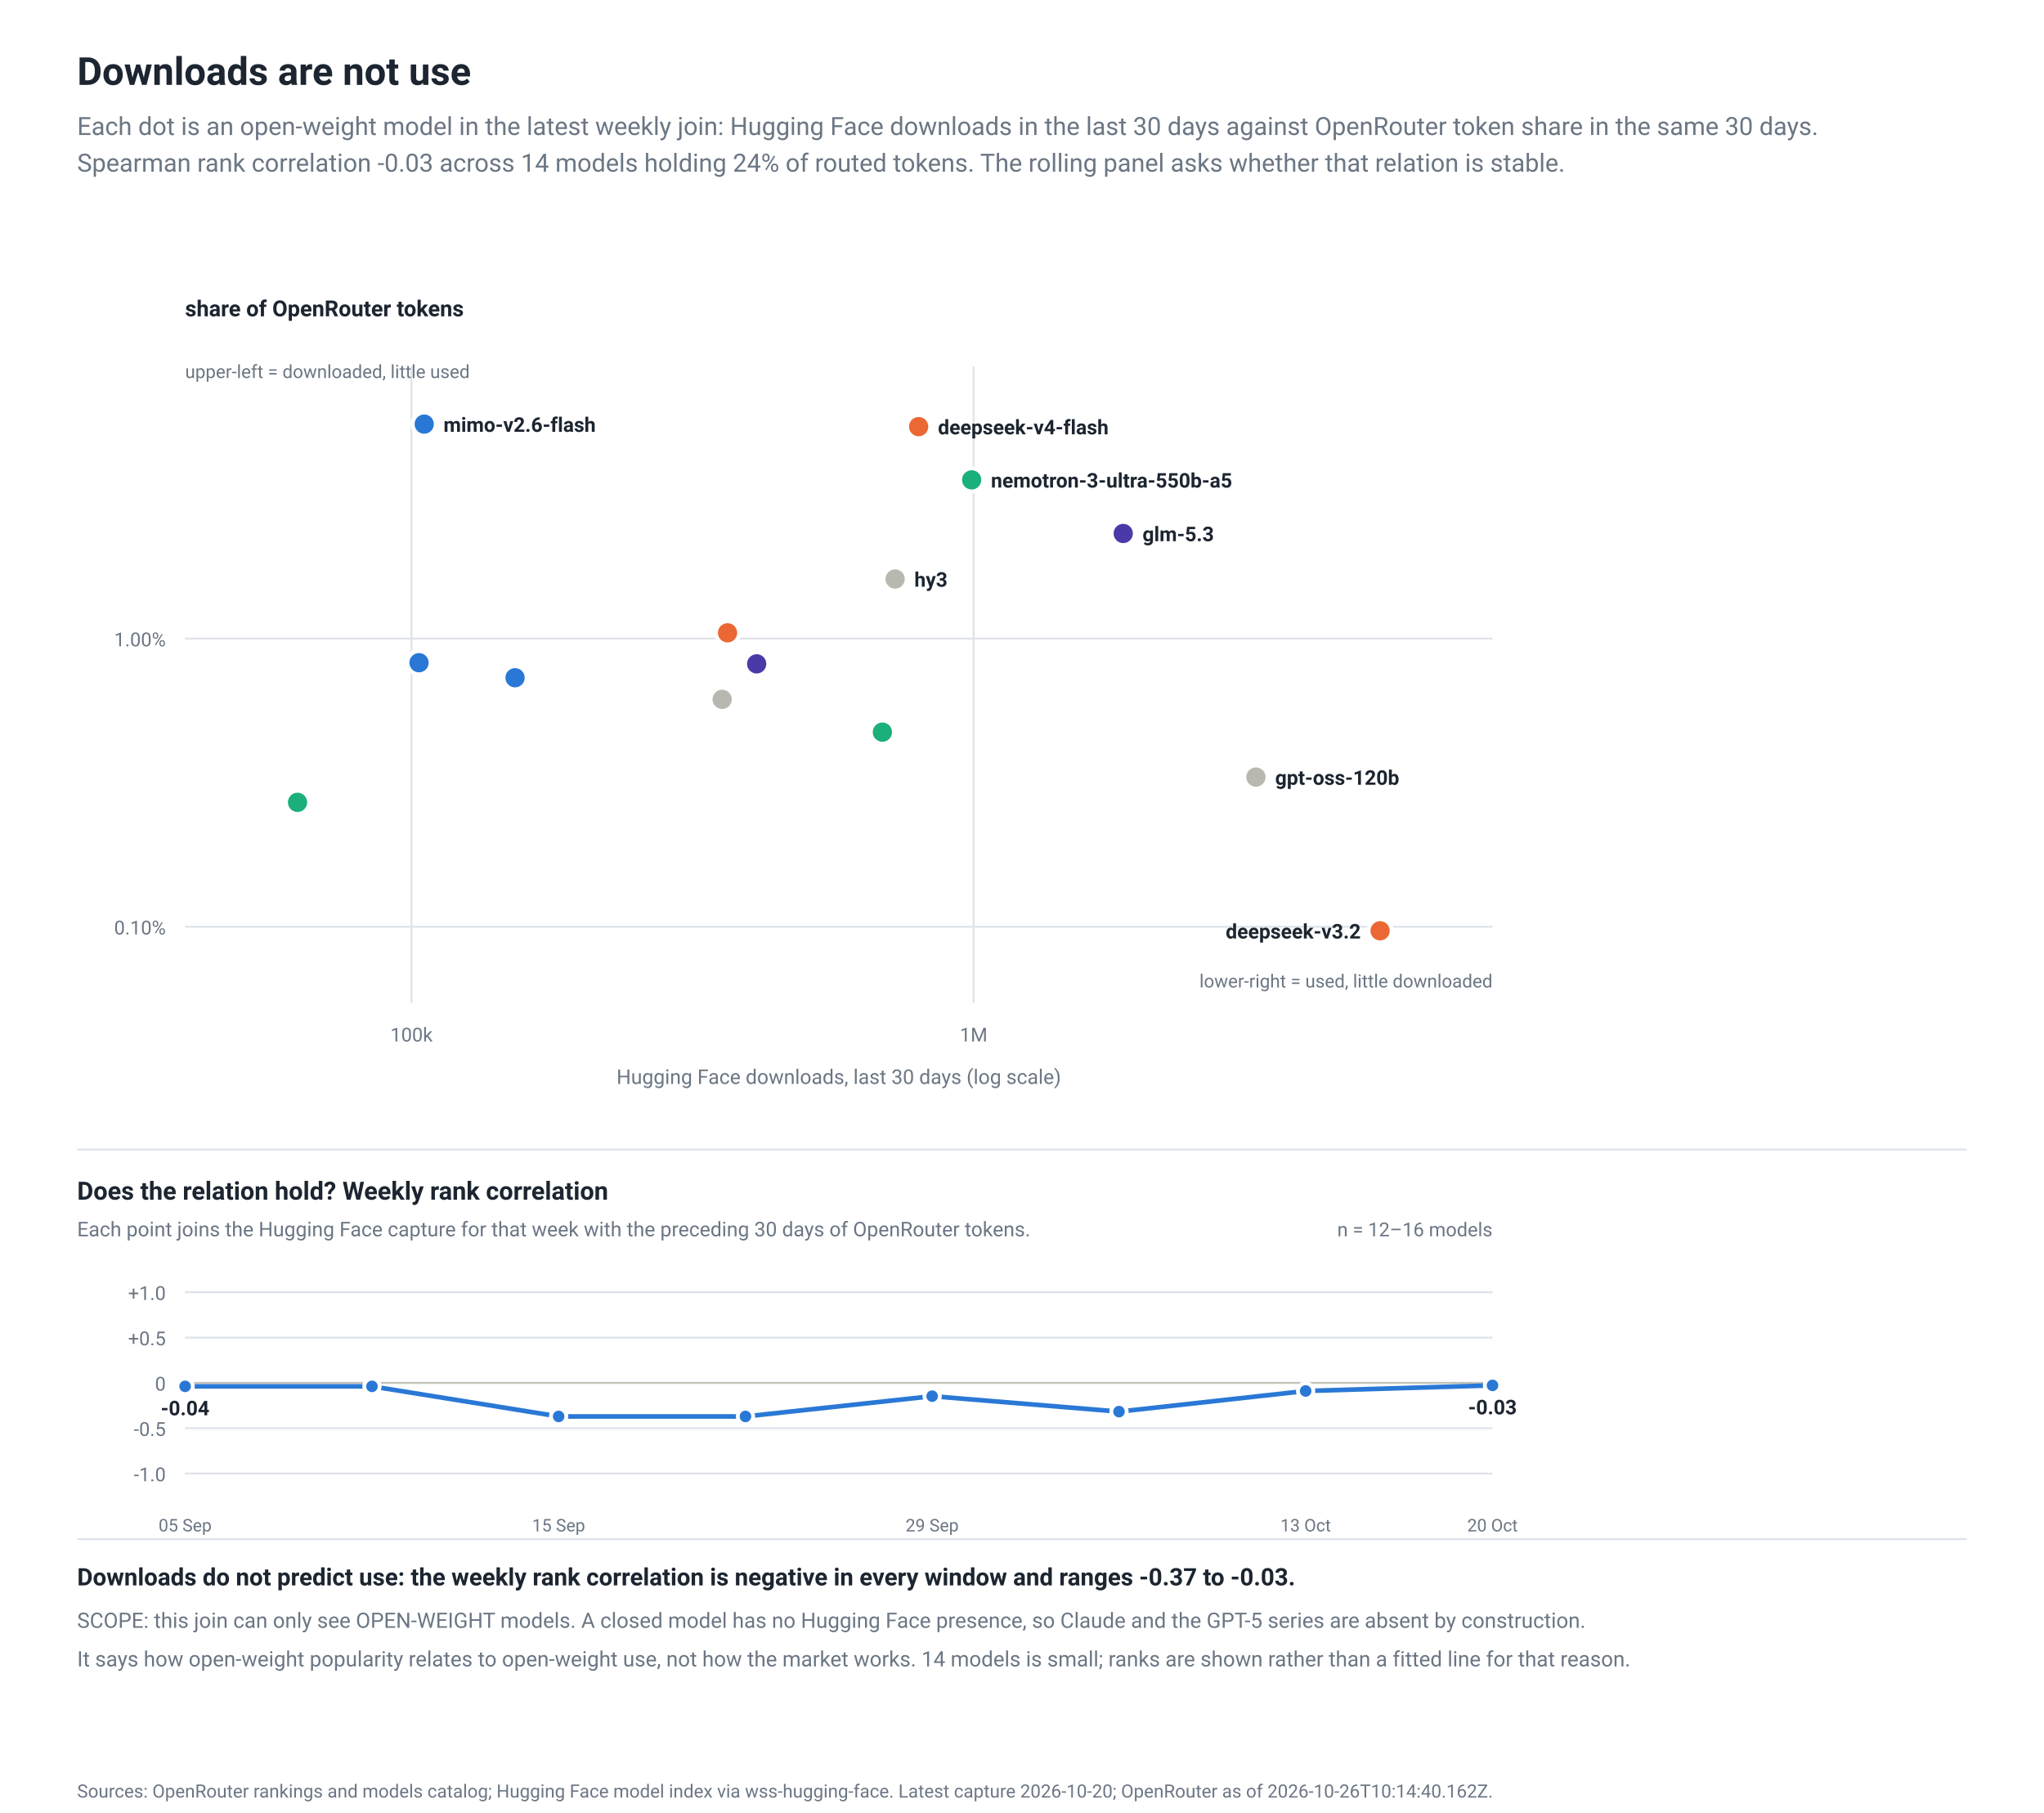
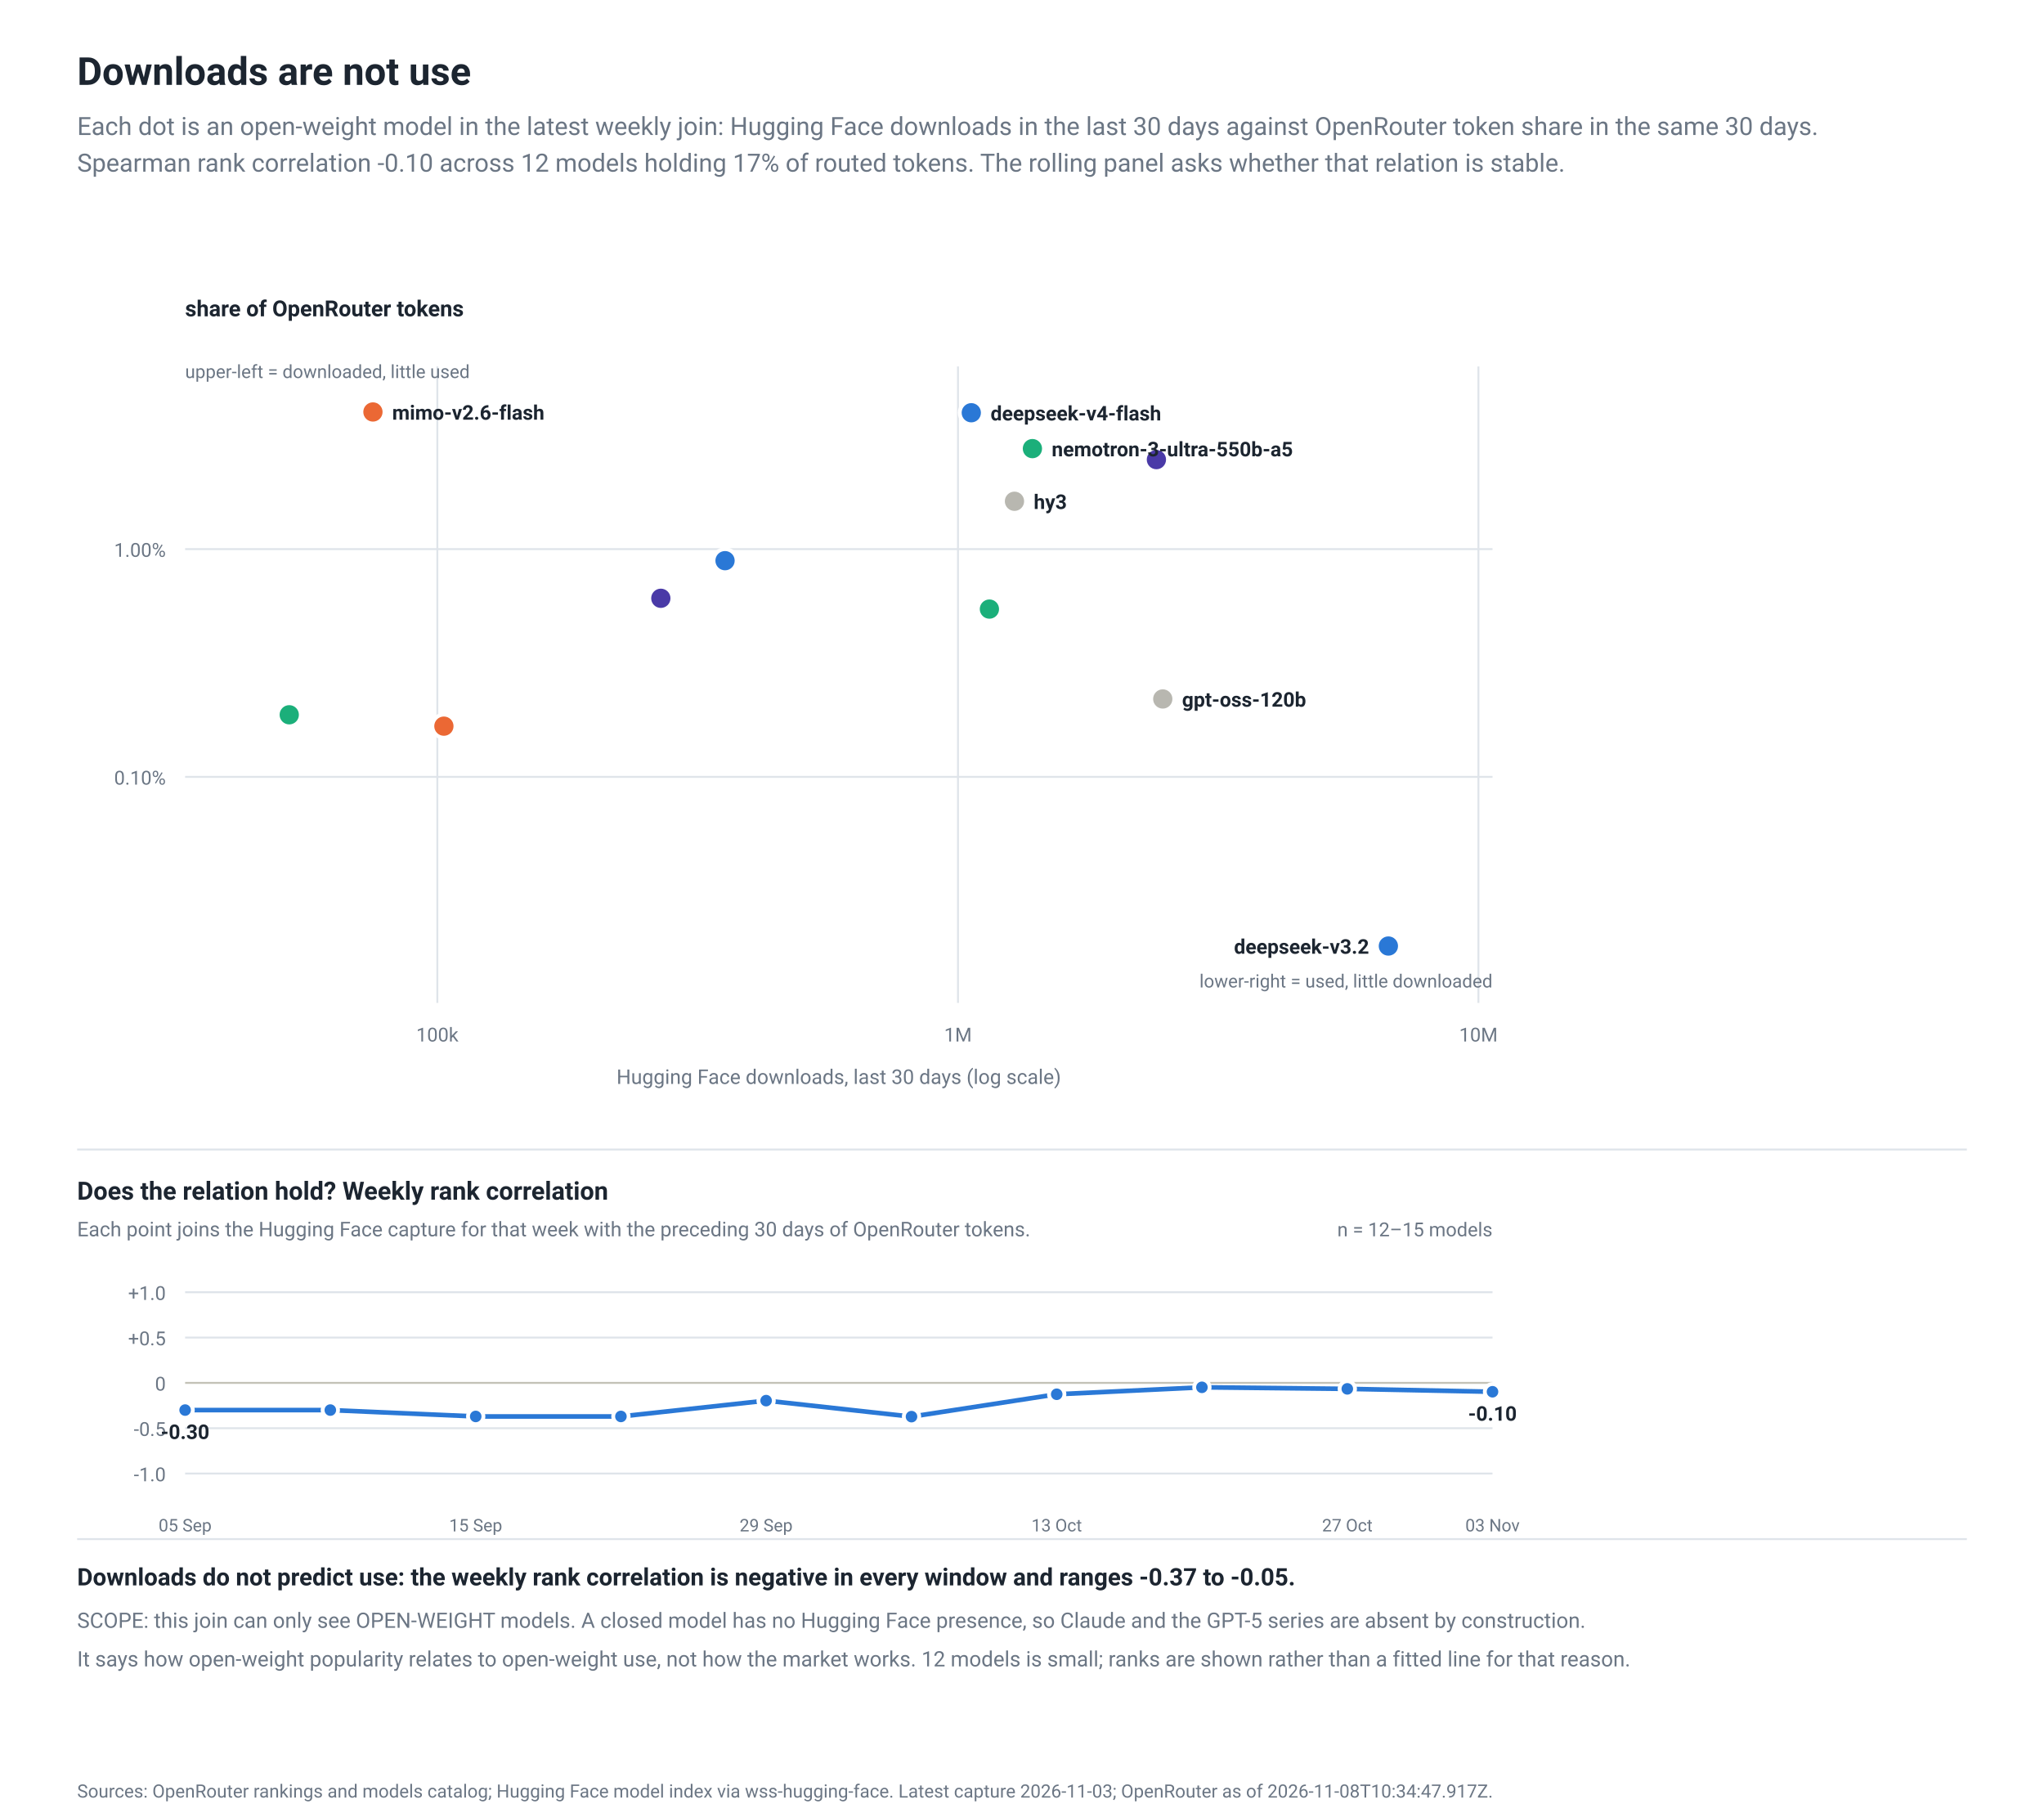
<svg xmlns="http://www.w3.org/2000/svg" width="1060" height="940" viewBox="0 0 1060 940" role="img">
  <rect width="1060" height="940" fill="#ffffff" />
  <rect x="0.0" y="0.0" width="1060.0" height="940.0" fill="#ffffff" fill-opacity="1.0" stroke="none" stroke-width="1" rx="0" />
  <text x="40.0" y="44.0" font-family="-apple-system,BlinkMacSystemFont,'Segoe UI',Roboto,Helvetica,Arial,sans-serif" font-size="20" fill="#1c2530" text-anchor="start" font-weight="600">Downloads are not use</text>
  <text x="40.0" y="70.0" font-family="-apple-system,BlinkMacSystemFont,'Segoe UI',Roboto,Helvetica,Arial,sans-serif" font-size="13" fill="#6b7684" text-anchor="start" font-weight="normal">Each dot is an open-weight model in the latest weekly join: Hugging Face downloads in the last 30 days against OpenRouter token share in the same 30 days.</text>
-   <text x="40.0" y="89.0" font-family="-apple-system,BlinkMacSystemFont,'Segoe UI',Roboto,Helvetica,Arial,sans-serif" font-size="13" fill="#6b7684" text-anchor="start" font-weight="normal">Spearman rank correlation -0.03 across 14 models holding 24% of routed tokens. The rolling panel asks whether that relation is stable.</text>
-   <line x1="213.4" y1="190.0" x2="213.4" y2="520.0" stroke="#dfe4ea" stroke-width="1" stroke-opacity="1.0" />
-   <text x="213.4" y="540.0" font-family="-apple-system,BlinkMacSystemFont,'Segoe UI',Roboto,Helvetica,Arial,sans-serif" font-size="10" fill="#6b7684" text-anchor="middle" font-weight="normal">100k</text>
-   <line x1="504.9" y1="190.0" x2="504.9" y2="520.0" stroke="#dfe4ea" stroke-width="1" stroke-opacity="1.0" />
-   <text x="504.9" y="540.0" font-family="-apple-system,BlinkMacSystemFont,'Segoe UI',Roboto,Helvetica,Arial,sans-serif" font-size="10" fill="#6b7684" text-anchor="middle" font-weight="normal">1M</text>
-   <line x1="96.0" y1="480.5" x2="774.0" y2="480.5" stroke="#dfe4ea" stroke-width="1" stroke-opacity="1.0" />
-   <text x="86.0" y="484.5" font-family="-apple-system,BlinkMacSystemFont,'Segoe UI',Roboto,Helvetica,Arial,sans-serif" font-size="10" fill="#6b7684" text-anchor="end" font-weight="normal">0.10%</text>
-   <line x1="96.0" y1="331.1" x2="774.0" y2="331.1" stroke="#dfe4ea" stroke-width="1" stroke-opacity="1.0" />
-   <text x="86.0" y="335.1" font-family="-apple-system,BlinkMacSystemFont,'Segoe UI',Roboto,Helvetica,Arial,sans-serif" font-size="10" fill="#6b7684" text-anchor="end" font-weight="normal">1.00%</text>
+   <text x="40.0" y="89.0" font-family="-apple-system,BlinkMacSystemFont,'Segoe UI',Roboto,Helvetica,Arial,sans-serif" font-size="13" fill="#6b7684" text-anchor="start" font-weight="normal">Spearman rank correlation -0.10 across 12 models holding 17% of routed tokens. The rolling panel asks whether that relation is stable.</text>
+   <line x1="226.8" y1="190.0" x2="226.8" y2="520.0" stroke="#dfe4ea" stroke-width="1" stroke-opacity="1.0" />
+   <text x="226.8" y="540.0" font-family="-apple-system,BlinkMacSystemFont,'Segoe UI',Roboto,Helvetica,Arial,sans-serif" font-size="10" fill="#6b7684" text-anchor="middle" font-weight="normal">100k</text>
+   <line x1="496.8" y1="190.0" x2="496.8" y2="520.0" stroke="#dfe4ea" stroke-width="1" stroke-opacity="1.0" />
+   <text x="496.8" y="540.0" font-family="-apple-system,BlinkMacSystemFont,'Segoe UI',Roboto,Helvetica,Arial,sans-serif" font-size="10" fill="#6b7684" text-anchor="middle" font-weight="normal">1M</text>
+   <line x1="766.7" y1="190.0" x2="766.7" y2="520.0" stroke="#dfe4ea" stroke-width="1" stroke-opacity="1.0" />
+   <text x="766.7" y="540.0" font-family="-apple-system,BlinkMacSystemFont,'Segoe UI',Roboto,Helvetica,Arial,sans-serif" font-size="10" fill="#6b7684" text-anchor="middle" font-weight="normal">10M</text>
+   <line x1="96.0" y1="402.8" x2="774.0" y2="402.8" stroke="#dfe4ea" stroke-width="1" stroke-opacity="1.0" />
+   <text x="86.0" y="406.8" font-family="-apple-system,BlinkMacSystemFont,'Segoe UI',Roboto,Helvetica,Arial,sans-serif" font-size="10" fill="#6b7684" text-anchor="end" font-weight="normal">0.10%</text>
+   <line x1="96.0" y1="284.7" x2="774.0" y2="284.7" stroke="#dfe4ea" stroke-width="1" stroke-opacity="1.0" />
+   <text x="86.0" y="288.7" font-family="-apple-system,BlinkMacSystemFont,'Segoe UI',Roboto,Helvetica,Arial,sans-serif" font-size="10" fill="#6b7684" text-anchor="end" font-weight="normal">1.00%</text>
  <text x="96.0" y="164.0" font-family="-apple-system,BlinkMacSystemFont,'Segoe UI',Roboto,Helvetica,Arial,sans-serif" font-size="11.5" fill="#1c2530" text-anchor="start" font-weight="600">share of OpenRouter tokens</text>
  <text x="435.0" y="562.0" font-family="-apple-system,BlinkMacSystemFont,'Segoe UI',Roboto,Helvetica,Arial,sans-serif" font-size="10.5" fill="#6b7684" text-anchor="middle" font-weight="normal">Hugging Face downloads, last 30 days (log scale)</text>
-   <circle cx="220.0" cy="219.9" r="6.0" fill="#2a78d6" fill-opacity="1.0" stroke="#ffffff" stroke-width="2" />
-   <circle cx="476.4" cy="221.2" r="6.0" fill="#eb6834" fill-opacity="1.0" stroke="#ffffff" stroke-width="2" />
-   <circle cx="503.9" cy="248.8" r="6.0" fill="#1baf7a" fill-opacity="1.0" stroke="#ffffff" stroke-width="2" />
-   <circle cx="582.5" cy="276.6" r="6.0" fill="#4a3aa7" fill-opacity="1.0" stroke="#ffffff" stroke-width="2" />
-   <circle cx="464.2" cy="300.2" r="6.0" fill="#b8b7b0" fill-opacity="1.0" stroke="#ffffff" stroke-width="2" />
-   <circle cx="377.3" cy="328.1" r="6.0" fill="#eb6834" fill-opacity="1.0" stroke="#ffffff" stroke-width="2" />
-   <circle cx="217.3" cy="343.6" r="6.0" fill="#2a78d6" fill-opacity="1.0" stroke="#ffffff" stroke-width="2" />
-   <circle cx="392.4" cy="344.2" r="6.0" fill="#4a3aa7" fill-opacity="1.0" stroke="#ffffff" stroke-width="2" />
-   <circle cx="267.1" cy="351.4" r="6.0" fill="#2a78d6" fill-opacity="1.0" stroke="#ffffff" stroke-width="2" />
-   <circle cx="374.5" cy="362.6" r="6.0" fill="#b8b7b0" fill-opacity="1.0" stroke="#ffffff" stroke-width="2" />
-   <circle cx="457.6" cy="379.6" r="6.0" fill="#1baf7a" fill-opacity="1.0" stroke="#ffffff" stroke-width="2" />
-   <circle cx="651.3" cy="402.9" r="6.0" fill="#b8b7b0" fill-opacity="1.0" stroke="#ffffff" stroke-width="2" />
-   <circle cx="154.3" cy="416.0" r="6.0" fill="#1baf7a" fill-opacity="1.0" stroke="#ffffff" stroke-width="2" />
-   <circle cx="715.7" cy="482.6" r="6.0" fill="#eb6834" fill-opacity="1.0" stroke="#ffffff" stroke-width="2" />
-   <text x="230.0" y="223.9" font-family="-apple-system,BlinkMacSystemFont,'Segoe UI',Roboto,Helvetica,Arial,sans-serif" font-size="10.5" fill="#1c2530" text-anchor="start" font-weight="600">mimo-v2.6-flash</text>
-   <text x="486.4" y="225.2" font-family="-apple-system,BlinkMacSystemFont,'Segoe UI',Roboto,Helvetica,Arial,sans-serif" font-size="10.5" fill="#1c2530" text-anchor="start" font-weight="600">deepseek-v4-flash</text>
-   <text x="513.9" y="252.8" font-family="-apple-system,BlinkMacSystemFont,'Segoe UI',Roboto,Helvetica,Arial,sans-serif" font-size="10.5" fill="#1c2530" text-anchor="start" font-weight="600">nemotron-3-ultra-550b-a5</text>
-   <text x="592.5" y="280.6" font-family="-apple-system,BlinkMacSystemFont,'Segoe UI',Roboto,Helvetica,Arial,sans-serif" font-size="10.5" fill="#1c2530" text-anchor="start" font-weight="600">glm-5.3</text>
-   <text x="474.2" y="304.2" font-family="-apple-system,BlinkMacSystemFont,'Segoe UI',Roboto,Helvetica,Arial,sans-serif" font-size="10.5" fill="#1c2530" text-anchor="start" font-weight="600">hy3</text>
-   <text x="705.7" y="486.6" font-family="-apple-system,BlinkMacSystemFont,'Segoe UI',Roboto,Helvetica,Arial,sans-serif" font-size="10.5" fill="#1c2530" text-anchor="end" font-weight="600">deepseek-v3.2</text>
-   <text x="661.3" y="406.9" font-family="-apple-system,BlinkMacSystemFont,'Segoe UI',Roboto,Helvetica,Arial,sans-serif" font-size="10.5" fill="#1c2530" text-anchor="start" font-weight="600">gpt-oss-120b</text>
+   <circle cx="193.4" cy="213.6" r="6.0" fill="#eb6834" fill-opacity="1.0" stroke="#ffffff" stroke-width="2" />
+   <circle cx="503.7" cy="214.0" r="6.0" fill="#2a78d6" fill-opacity="1.0" stroke="#ffffff" stroke-width="2" />
+   <circle cx="535.4" cy="232.6" r="6.0" fill="#1baf7a" fill-opacity="1.0" stroke="#ffffff" stroke-width="2" />
+   <circle cx="599.7" cy="238.3" r="6.0" fill="#4a3aa7" fill-opacity="1.0" stroke="#ffffff" stroke-width="2" />
+   <circle cx="526.1" cy="259.9" r="6.0" fill="#b8b7b0" fill-opacity="1.0" stroke="#ffffff" stroke-width="2" />
+   <circle cx="376.0" cy="290.7" r="6.0" fill="#2a78d6" fill-opacity="1.0" stroke="#ffffff" stroke-width="2" />
+   <circle cx="342.7" cy="310.2" r="6.0" fill="#4a3aa7" fill-opacity="1.0" stroke="#ffffff" stroke-width="2" />
+   <circle cx="513.1" cy="315.8" r="6.0" fill="#1baf7a" fill-opacity="1.0" stroke="#ffffff" stroke-width="2" />
+   <circle cx="603.0" cy="362.4" r="6.0" fill="#b8b7b0" fill-opacity="1.0" stroke="#ffffff" stroke-width="2" />
+   <circle cx="150.0" cy="370.6" r="6.0" fill="#1baf7a" fill-opacity="1.0" stroke="#ffffff" stroke-width="2" />
+   <circle cx="230.2" cy="376.5" r="6.0" fill="#eb6834" fill-opacity="1.0" stroke="#ffffff" stroke-width="2" />
+   <circle cx="720.0" cy="490.5" r="6.0" fill="#2a78d6" fill-opacity="1.0" stroke="#ffffff" stroke-width="2" />
+   <text x="203.4" y="217.6" font-family="-apple-system,BlinkMacSystemFont,'Segoe UI',Roboto,Helvetica,Arial,sans-serif" font-size="10.5" fill="#1c2530" text-anchor="start" font-weight="600">mimo-v2.6-flash</text>
+   <text x="513.7" y="218.0" font-family="-apple-system,BlinkMacSystemFont,'Segoe UI',Roboto,Helvetica,Arial,sans-serif" font-size="10.5" fill="#1c2530" text-anchor="start" font-weight="600">deepseek-v4-flash</text>
+   <text x="545.4" y="236.6" font-family="-apple-system,BlinkMacSystemFont,'Segoe UI',Roboto,Helvetica,Arial,sans-serif" font-size="10.5" fill="#1c2530" text-anchor="start" font-weight="600">nemotron-3-ultra-550b-a5</text>
+   <text x="536.1" y="263.9" font-family="-apple-system,BlinkMacSystemFont,'Segoe UI',Roboto,Helvetica,Arial,sans-serif" font-size="10.5" fill="#1c2530" text-anchor="start" font-weight="600">hy3</text>
+   <text x="710.0" y="494.5" font-family="-apple-system,BlinkMacSystemFont,'Segoe UI',Roboto,Helvetica,Arial,sans-serif" font-size="10.5" fill="#1c2530" text-anchor="end" font-weight="600">deepseek-v3.2</text>
+   <text x="613.0" y="366.4" font-family="-apple-system,BlinkMacSystemFont,'Segoe UI',Roboto,Helvetica,Arial,sans-serif" font-size="10.5" fill="#1c2530" text-anchor="start" font-weight="600">gpt-oss-120b</text>
  <text x="96.0" y="196.0" font-family="-apple-system,BlinkMacSystemFont,'Segoe UI',Roboto,Helvetica,Arial,sans-serif" font-size="9.5" fill="#6b7684" text-anchor="start" font-weight="normal">upper-left = downloaded, little used</text>
  <text x="774.0" y="512.0" font-family="-apple-system,BlinkMacSystemFont,'Segoe UI',Roboto,Helvetica,Arial,sans-serif" font-size="9.5" fill="#6b7684" text-anchor="end" font-weight="normal">lower-right = used, little downloaded</text>
  <line x1="40.0" y1="596.0" x2="1020.0" y2="596.0" stroke="#dfe4ea" stroke-width="1" stroke-opacity="1.0" />
  <text x="40.0" y="622.0" font-family="-apple-system,BlinkMacSystemFont,'Segoe UI',Roboto,Helvetica,Arial,sans-serif" font-size="13" fill="#1c2530" text-anchor="start" font-weight="600">Does the relation hold? Weekly rank correlation</text>
  <text x="40.0" y="641.0" font-family="-apple-system,BlinkMacSystemFont,'Segoe UI',Roboto,Helvetica,Arial,sans-serif" font-size="10.5" fill="#6b7684" text-anchor="start" font-weight="normal">Each point joins the Hugging Face capture for that week with the preceding 30 days of OpenRouter tokens.</text>
  <line x1="96.0" y1="764.0" x2="774.0" y2="764.0" stroke="#dfe4ea" stroke-width="1" stroke-opacity="1.0" />
  <text x="86.0" y="768.0" font-family="-apple-system,BlinkMacSystemFont,'Segoe UI',Roboto,Helvetica,Arial,sans-serif" font-size="10" fill="#6b7684" text-anchor="end" font-weight="normal">-1.0</text>
  <line x1="96.0" y1="740.5" x2="774.0" y2="740.5" stroke="#dfe4ea" stroke-width="1" stroke-opacity="1.0" />
  <text x="86.0" y="744.5" font-family="-apple-system,BlinkMacSystemFont,'Segoe UI',Roboto,Helvetica,Arial,sans-serif" font-size="10" fill="#6b7684" text-anchor="end" font-weight="normal">-0.5</text>
  <line x1="96.0" y1="717.0" x2="774.0" y2="717.0" stroke="#c3c2b7" stroke-width="1" stroke-opacity="1.0" />
  <text x="86.0" y="721.0" font-family="-apple-system,BlinkMacSystemFont,'Segoe UI',Roboto,Helvetica,Arial,sans-serif" font-size="10" fill="#6b7684" text-anchor="end" font-weight="normal">0</text>
  <line x1="96.0" y1="693.5" x2="774.0" y2="693.5" stroke="#dfe4ea" stroke-width="1" stroke-opacity="1.0" />
  <text x="86.0" y="697.5" font-family="-apple-system,BlinkMacSystemFont,'Segoe UI',Roboto,Helvetica,Arial,sans-serif" font-size="10" fill="#6b7684" text-anchor="end" font-weight="normal">+0.5</text>
  <line x1="96.0" y1="670.0" x2="774.0" y2="670.0" stroke="#dfe4ea" stroke-width="1" stroke-opacity="1.0" />
  <text x="86.0" y="674.0" font-family="-apple-system,BlinkMacSystemFont,'Segoe UI',Roboto,Helvetica,Arial,sans-serif" font-size="10" fill="#6b7684" text-anchor="end" font-weight="normal">+1.0</text>
-   <polyline points="96.0,718.8 192.9,718.8 289.7,734.4 386.6,734.4 483.4,723.9 580.3,731.9 677.1,721.2 774.0,718.3" fill="none" stroke="#2a78d6" stroke-width="2.4" stroke-opacity="1.0" stroke-linejoin="round" stroke-linecap="round" />
-   <circle cx="96.0" cy="718.8" r="4.0" fill="#2a78d6" fill-opacity="1.0" stroke="#ffffff" stroke-width="2" />
-   <text x="96.0" y="733.8" font-family="-apple-system,BlinkMacSystemFont,'Segoe UI',Roboto,Helvetica,Arial,sans-serif" font-size="10.5" fill="#1c2530" text-anchor="middle" font-weight="600">-0.04</text>
-   <circle cx="192.9" cy="718.8" r="4.0" fill="#2a78d6" fill-opacity="1.0" stroke="#ffffff" stroke-width="2" />
-   <circle cx="289.7" cy="734.4" r="4.0" fill="#2a78d6" fill-opacity="1.0" stroke="#ffffff" stroke-width="2" />
-   <circle cx="386.6" cy="734.4" r="4.0" fill="#2a78d6" fill-opacity="1.0" stroke="#ffffff" stroke-width="2" />
-   <circle cx="483.4" cy="723.9" r="4.0" fill="#2a78d6" fill-opacity="1.0" stroke="#ffffff" stroke-width="2" />
-   <circle cx="580.3" cy="731.9" r="4.0" fill="#2a78d6" fill-opacity="1.0" stroke="#ffffff" stroke-width="2" />
-   <circle cx="677.1" cy="721.2" r="4.0" fill="#2a78d6" fill-opacity="1.0" stroke="#ffffff" stroke-width="2" />
-   <circle cx="774.0" cy="718.3" r="4.0" fill="#2a78d6" fill-opacity="1.0" stroke="#ffffff" stroke-width="2" />
-   <text x="774.0" y="733.3" font-family="-apple-system,BlinkMacSystemFont,'Segoe UI',Roboto,Helvetica,Arial,sans-serif" font-size="10.5" fill="#1c2530" text-anchor="middle" font-weight="600">-0.03</text>
+   <polyline points="96.0,731.1 171.3,731.1 246.7,734.4 322.0,734.4 397.3,726.2 472.7,734.5 548.0,722.9 623.3,719.3 698.7,720.1 774.0,721.6" fill="none" stroke="#2a78d6" stroke-width="2.4" stroke-opacity="1.0" stroke-linejoin="round" stroke-linecap="round" />
+   <circle cx="96.0" cy="731.1" r="4.0" fill="#2a78d6" fill-opacity="1.0" stroke="#ffffff" stroke-width="2" />
+   <text x="96.0" y="746.1" font-family="-apple-system,BlinkMacSystemFont,'Segoe UI',Roboto,Helvetica,Arial,sans-serif" font-size="10.5" fill="#1c2530" text-anchor="middle" font-weight="600">-0.30</text>
+   <circle cx="171.3" cy="731.1" r="4.0" fill="#2a78d6" fill-opacity="1.0" stroke="#ffffff" stroke-width="2" />
+   <circle cx="246.7" cy="734.4" r="4.0" fill="#2a78d6" fill-opacity="1.0" stroke="#ffffff" stroke-width="2" />
+   <circle cx="322.0" cy="734.4" r="4.0" fill="#2a78d6" fill-opacity="1.0" stroke="#ffffff" stroke-width="2" />
+   <circle cx="397.3" cy="726.2" r="4.0" fill="#2a78d6" fill-opacity="1.0" stroke="#ffffff" stroke-width="2" />
+   <circle cx="472.7" cy="734.5" r="4.0" fill="#2a78d6" fill-opacity="1.0" stroke="#ffffff" stroke-width="2" />
+   <circle cx="548.0" cy="722.9" r="4.0" fill="#2a78d6" fill-opacity="1.0" stroke="#ffffff" stroke-width="2" />
+   <circle cx="623.3" cy="719.3" r="4.0" fill="#2a78d6" fill-opacity="1.0" stroke="#ffffff" stroke-width="2" />
+   <circle cx="698.7" cy="720.1" r="4.0" fill="#2a78d6" fill-opacity="1.0" stroke="#ffffff" stroke-width="2" />
+   <circle cx="774.0" cy="721.6" r="4.0" fill="#2a78d6" fill-opacity="1.0" stroke="#ffffff" stroke-width="2" />
+   <text x="774.0" y="736.6" font-family="-apple-system,BlinkMacSystemFont,'Segoe UI',Roboto,Helvetica,Arial,sans-serif" font-size="10.5" fill="#1c2530" text-anchor="middle" font-weight="600">-0.10</text>
  <text x="96.0" y="794.0" font-family="-apple-system,BlinkMacSystemFont,'Segoe UI',Roboto,Helvetica,Arial,sans-serif" font-size="9" fill="#6b7684" text-anchor="middle" font-weight="normal">05 Sep</text>
-   <text x="289.7" y="794.0" font-family="-apple-system,BlinkMacSystemFont,'Segoe UI',Roboto,Helvetica,Arial,sans-serif" font-size="9" fill="#6b7684" text-anchor="middle" font-weight="normal">15 Sep</text>
-   <text x="483.4" y="794.0" font-family="-apple-system,BlinkMacSystemFont,'Segoe UI',Roboto,Helvetica,Arial,sans-serif" font-size="9" fill="#6b7684" text-anchor="middle" font-weight="normal">29 Sep</text>
-   <text x="677.1" y="794.0" font-family="-apple-system,BlinkMacSystemFont,'Segoe UI',Roboto,Helvetica,Arial,sans-serif" font-size="9" fill="#6b7684" text-anchor="middle" font-weight="normal">13 Oct</text>
-   <text x="774.0" y="794.0" font-family="-apple-system,BlinkMacSystemFont,'Segoe UI',Roboto,Helvetica,Arial,sans-serif" font-size="9" fill="#6b7684" text-anchor="middle" font-weight="normal">20 Oct</text>
-   <text x="774.0" y="641.0" font-family="-apple-system,BlinkMacSystemFont,'Segoe UI',Roboto,Helvetica,Arial,sans-serif" font-size="10" fill="#6b7684" text-anchor="end" font-weight="normal">n = 12–16 models</text>
+   <text x="246.7" y="794.0" font-family="-apple-system,BlinkMacSystemFont,'Segoe UI',Roboto,Helvetica,Arial,sans-serif" font-size="9" fill="#6b7684" text-anchor="middle" font-weight="normal">15 Sep</text>
+   <text x="397.3" y="794.0" font-family="-apple-system,BlinkMacSystemFont,'Segoe UI',Roboto,Helvetica,Arial,sans-serif" font-size="9" fill="#6b7684" text-anchor="middle" font-weight="normal">29 Sep</text>
+   <text x="548.0" y="794.0" font-family="-apple-system,BlinkMacSystemFont,'Segoe UI',Roboto,Helvetica,Arial,sans-serif" font-size="9" fill="#6b7684" text-anchor="middle" font-weight="normal">13 Oct</text>
+   <text x="698.7" y="794.0" font-family="-apple-system,BlinkMacSystemFont,'Segoe UI',Roboto,Helvetica,Arial,sans-serif" font-size="9" fill="#6b7684" text-anchor="middle" font-weight="normal">27 Oct</text>
+   <text x="774.0" y="794.0" font-family="-apple-system,BlinkMacSystemFont,'Segoe UI',Roboto,Helvetica,Arial,sans-serif" font-size="9" fill="#6b7684" text-anchor="middle" font-weight="normal">03 Nov</text>
+   <text x="774.0" y="641.0" font-family="-apple-system,BlinkMacSystemFont,'Segoe UI',Roboto,Helvetica,Arial,sans-serif" font-size="10" fill="#6b7684" text-anchor="end" font-weight="normal">n = 12–15 models</text>
  <line x1="40.0" y1="798.0" x2="1020.0" y2="798.0" stroke="#dfe4ea" stroke-width="1" stroke-opacity="1.0" />
-   <text x="40.0" y="822.0" font-family="-apple-system,BlinkMacSystemFont,'Segoe UI',Roboto,Helvetica,Arial,sans-serif" font-size="12.5" fill="#1c2530" text-anchor="start" font-weight="600">Downloads do not predict use: the weekly rank correlation is negative in every window and ranges -0.37 to -0.03.</text>
+   <text x="40.0" y="822.0" font-family="-apple-system,BlinkMacSystemFont,'Segoe UI',Roboto,Helvetica,Arial,sans-serif" font-size="12.5" fill="#1c2530" text-anchor="start" font-weight="600">Downloads do not predict use: the weekly rank correlation is negative in every window and ranges -0.37 to -0.05.</text>
  <text x="40.0" y="844.0" font-family="-apple-system,BlinkMacSystemFont,'Segoe UI',Roboto,Helvetica,Arial,sans-serif" font-size="11" fill="#6b7684" text-anchor="start" font-weight="normal">SCOPE: this join can only see OPEN-WEIGHT models. A closed model has no Hugging Face presence, so Claude and the GPT-5 series are absent by construction.</text>
-   <text x="40.0" y="864.0" font-family="-apple-system,BlinkMacSystemFont,'Segoe UI',Roboto,Helvetica,Arial,sans-serif" font-size="11" fill="#6b7684" text-anchor="start" font-weight="normal">It says how open-weight popularity relates to open-weight use, not how the market works. 14 models is small; ranks are shown rather than a fitted line for that reason.</text>
-   <text x="40.0" y="932.0" font-family="-apple-system,BlinkMacSystemFont,'Segoe UI',Roboto,Helvetica,Arial,sans-serif" font-size="9.5" fill="#6b7684" text-anchor="start" font-weight="normal">Sources: OpenRouter rankings and models catalog; Hugging Face model index via wss-hugging-face. Latest capture 2026-10-20; OpenRouter as of 2026-10-26T10:14:40.162Z.</text>
+   <text x="40.0" y="864.0" font-family="-apple-system,BlinkMacSystemFont,'Segoe UI',Roboto,Helvetica,Arial,sans-serif" font-size="11" fill="#6b7684" text-anchor="start" font-weight="normal">It says how open-weight popularity relates to open-weight use, not how the market works. 12 models is small; ranks are shown rather than a fitted line for that reason.</text>
+   <text x="40.0" y="932.0" font-family="-apple-system,BlinkMacSystemFont,'Segoe UI',Roboto,Helvetica,Arial,sans-serif" font-size="9.5" fill="#6b7684" text-anchor="start" font-weight="normal">Sources: OpenRouter rankings and models catalog; Hugging Face model index via wss-hugging-face. Latest capture 2026-11-03; OpenRouter as of 2026-11-08T10:34:47.917Z.</text>
</svg>
